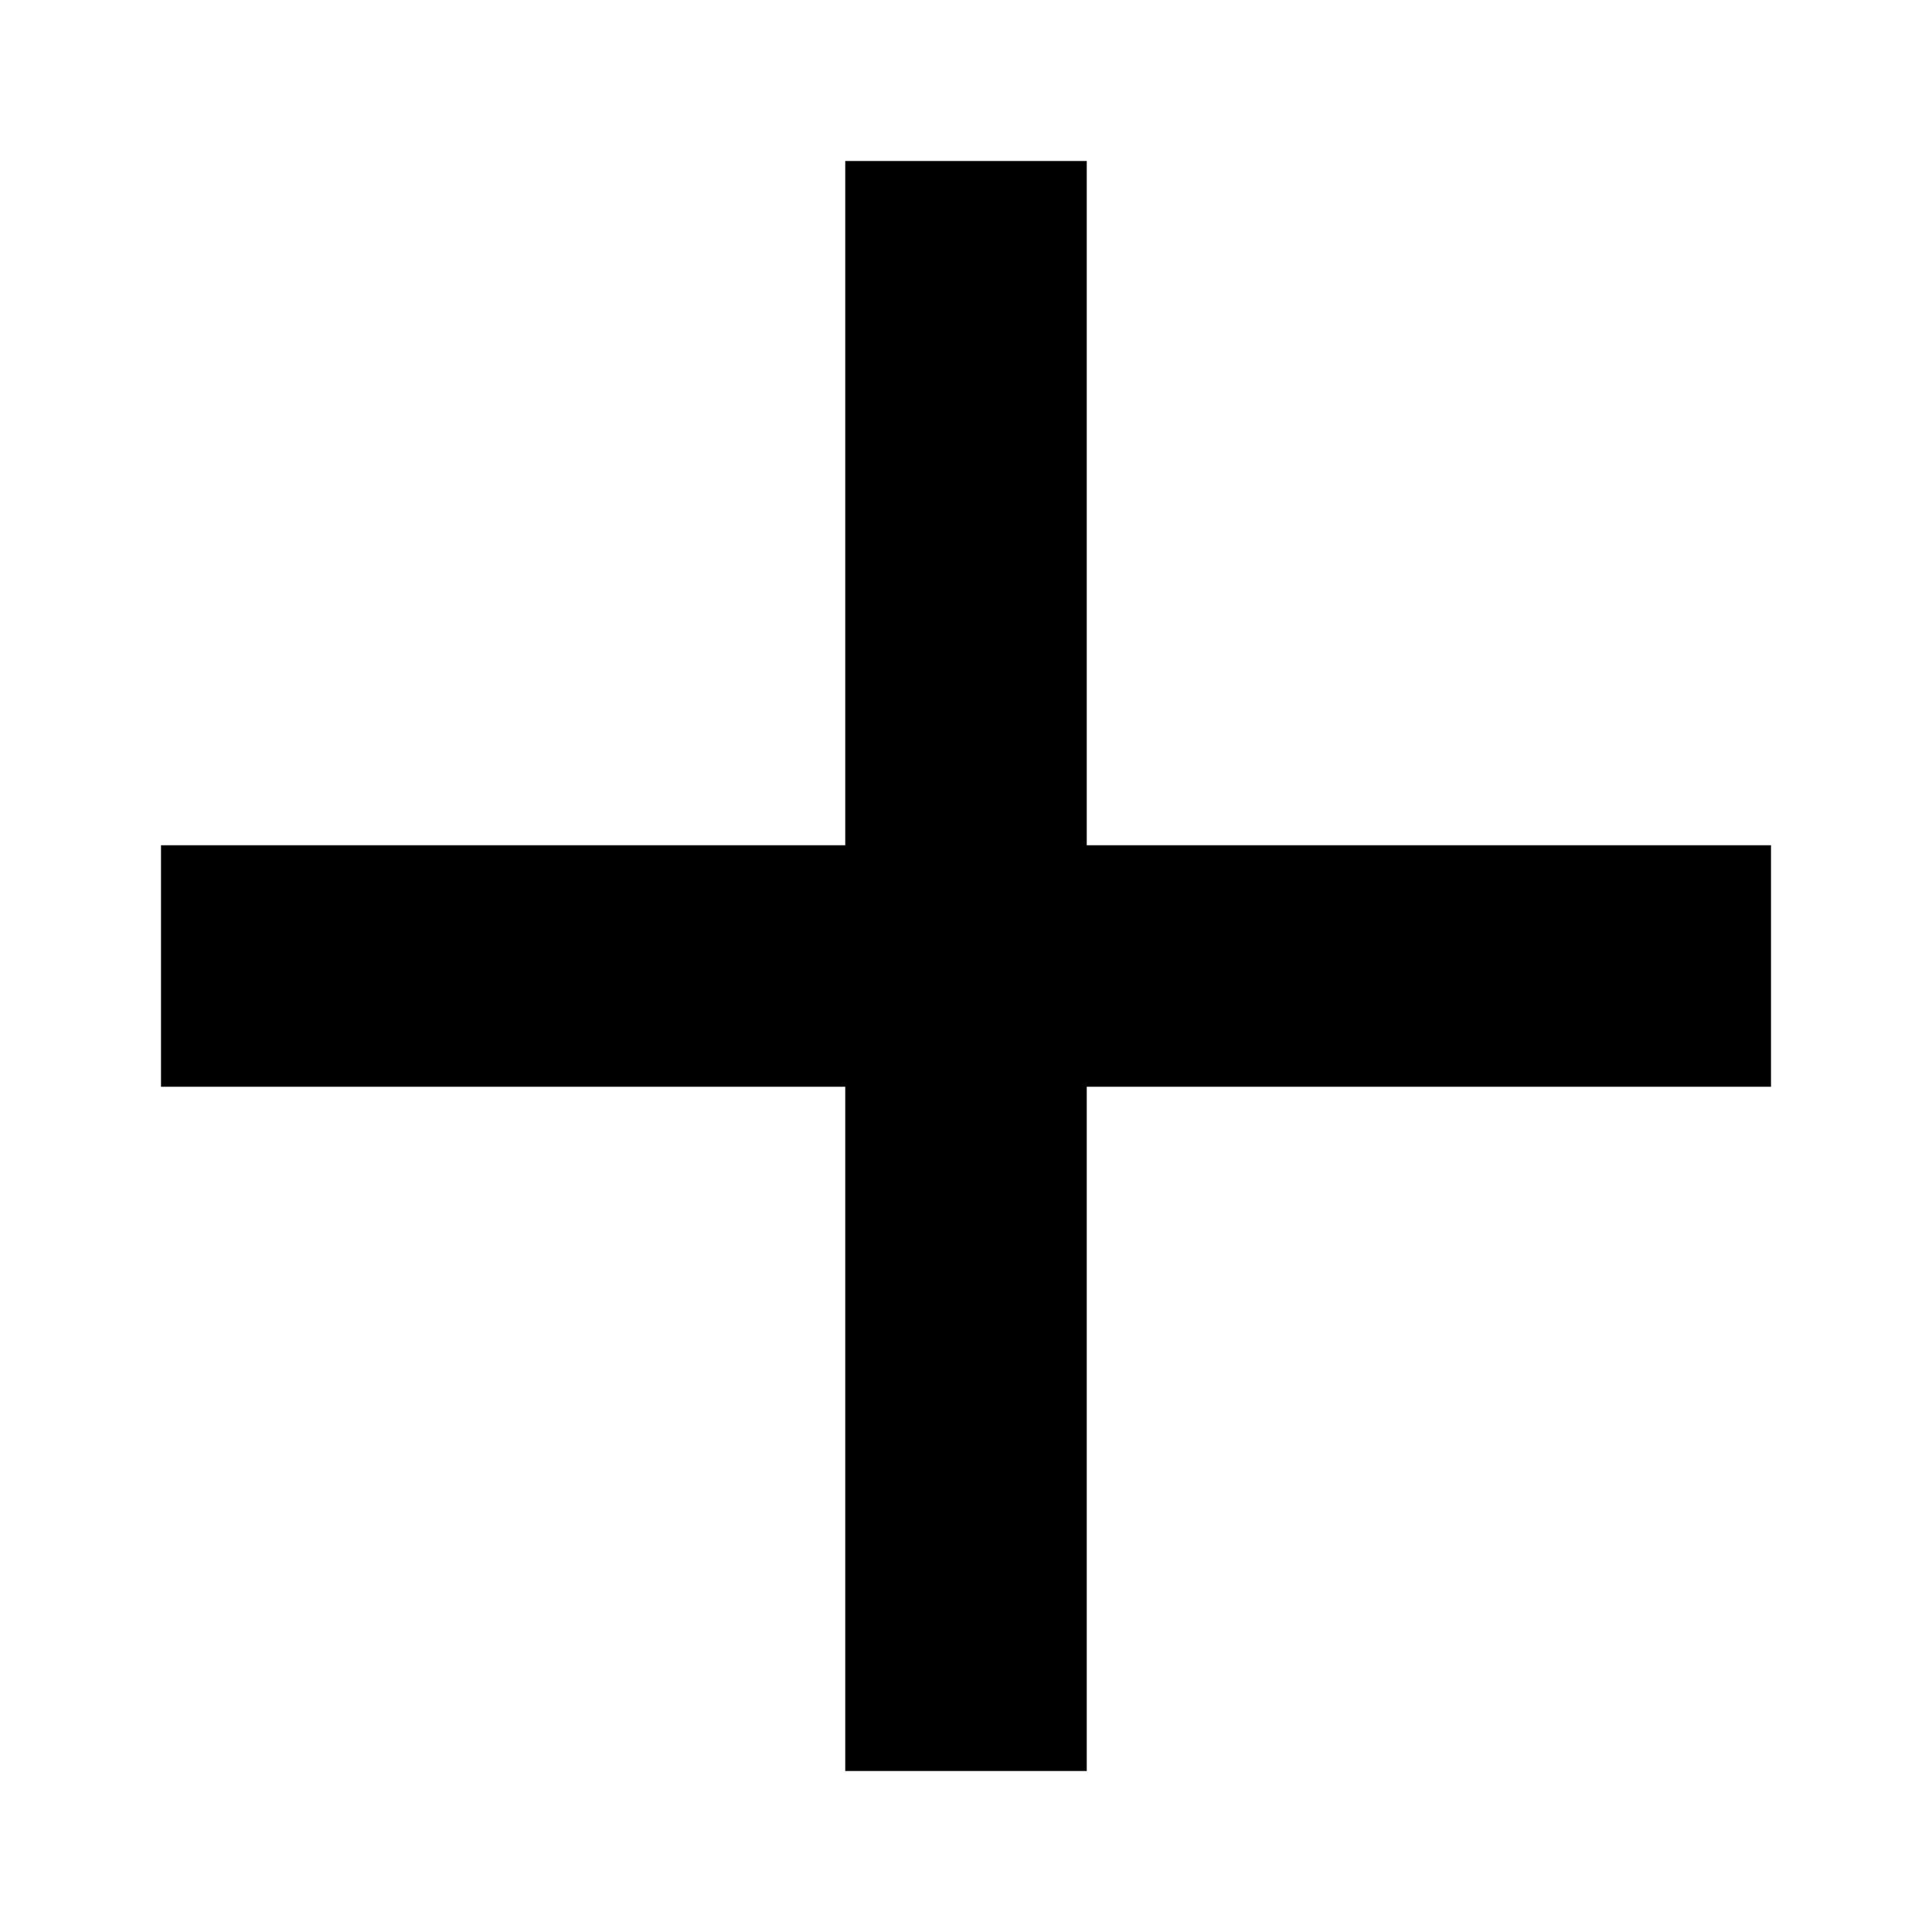
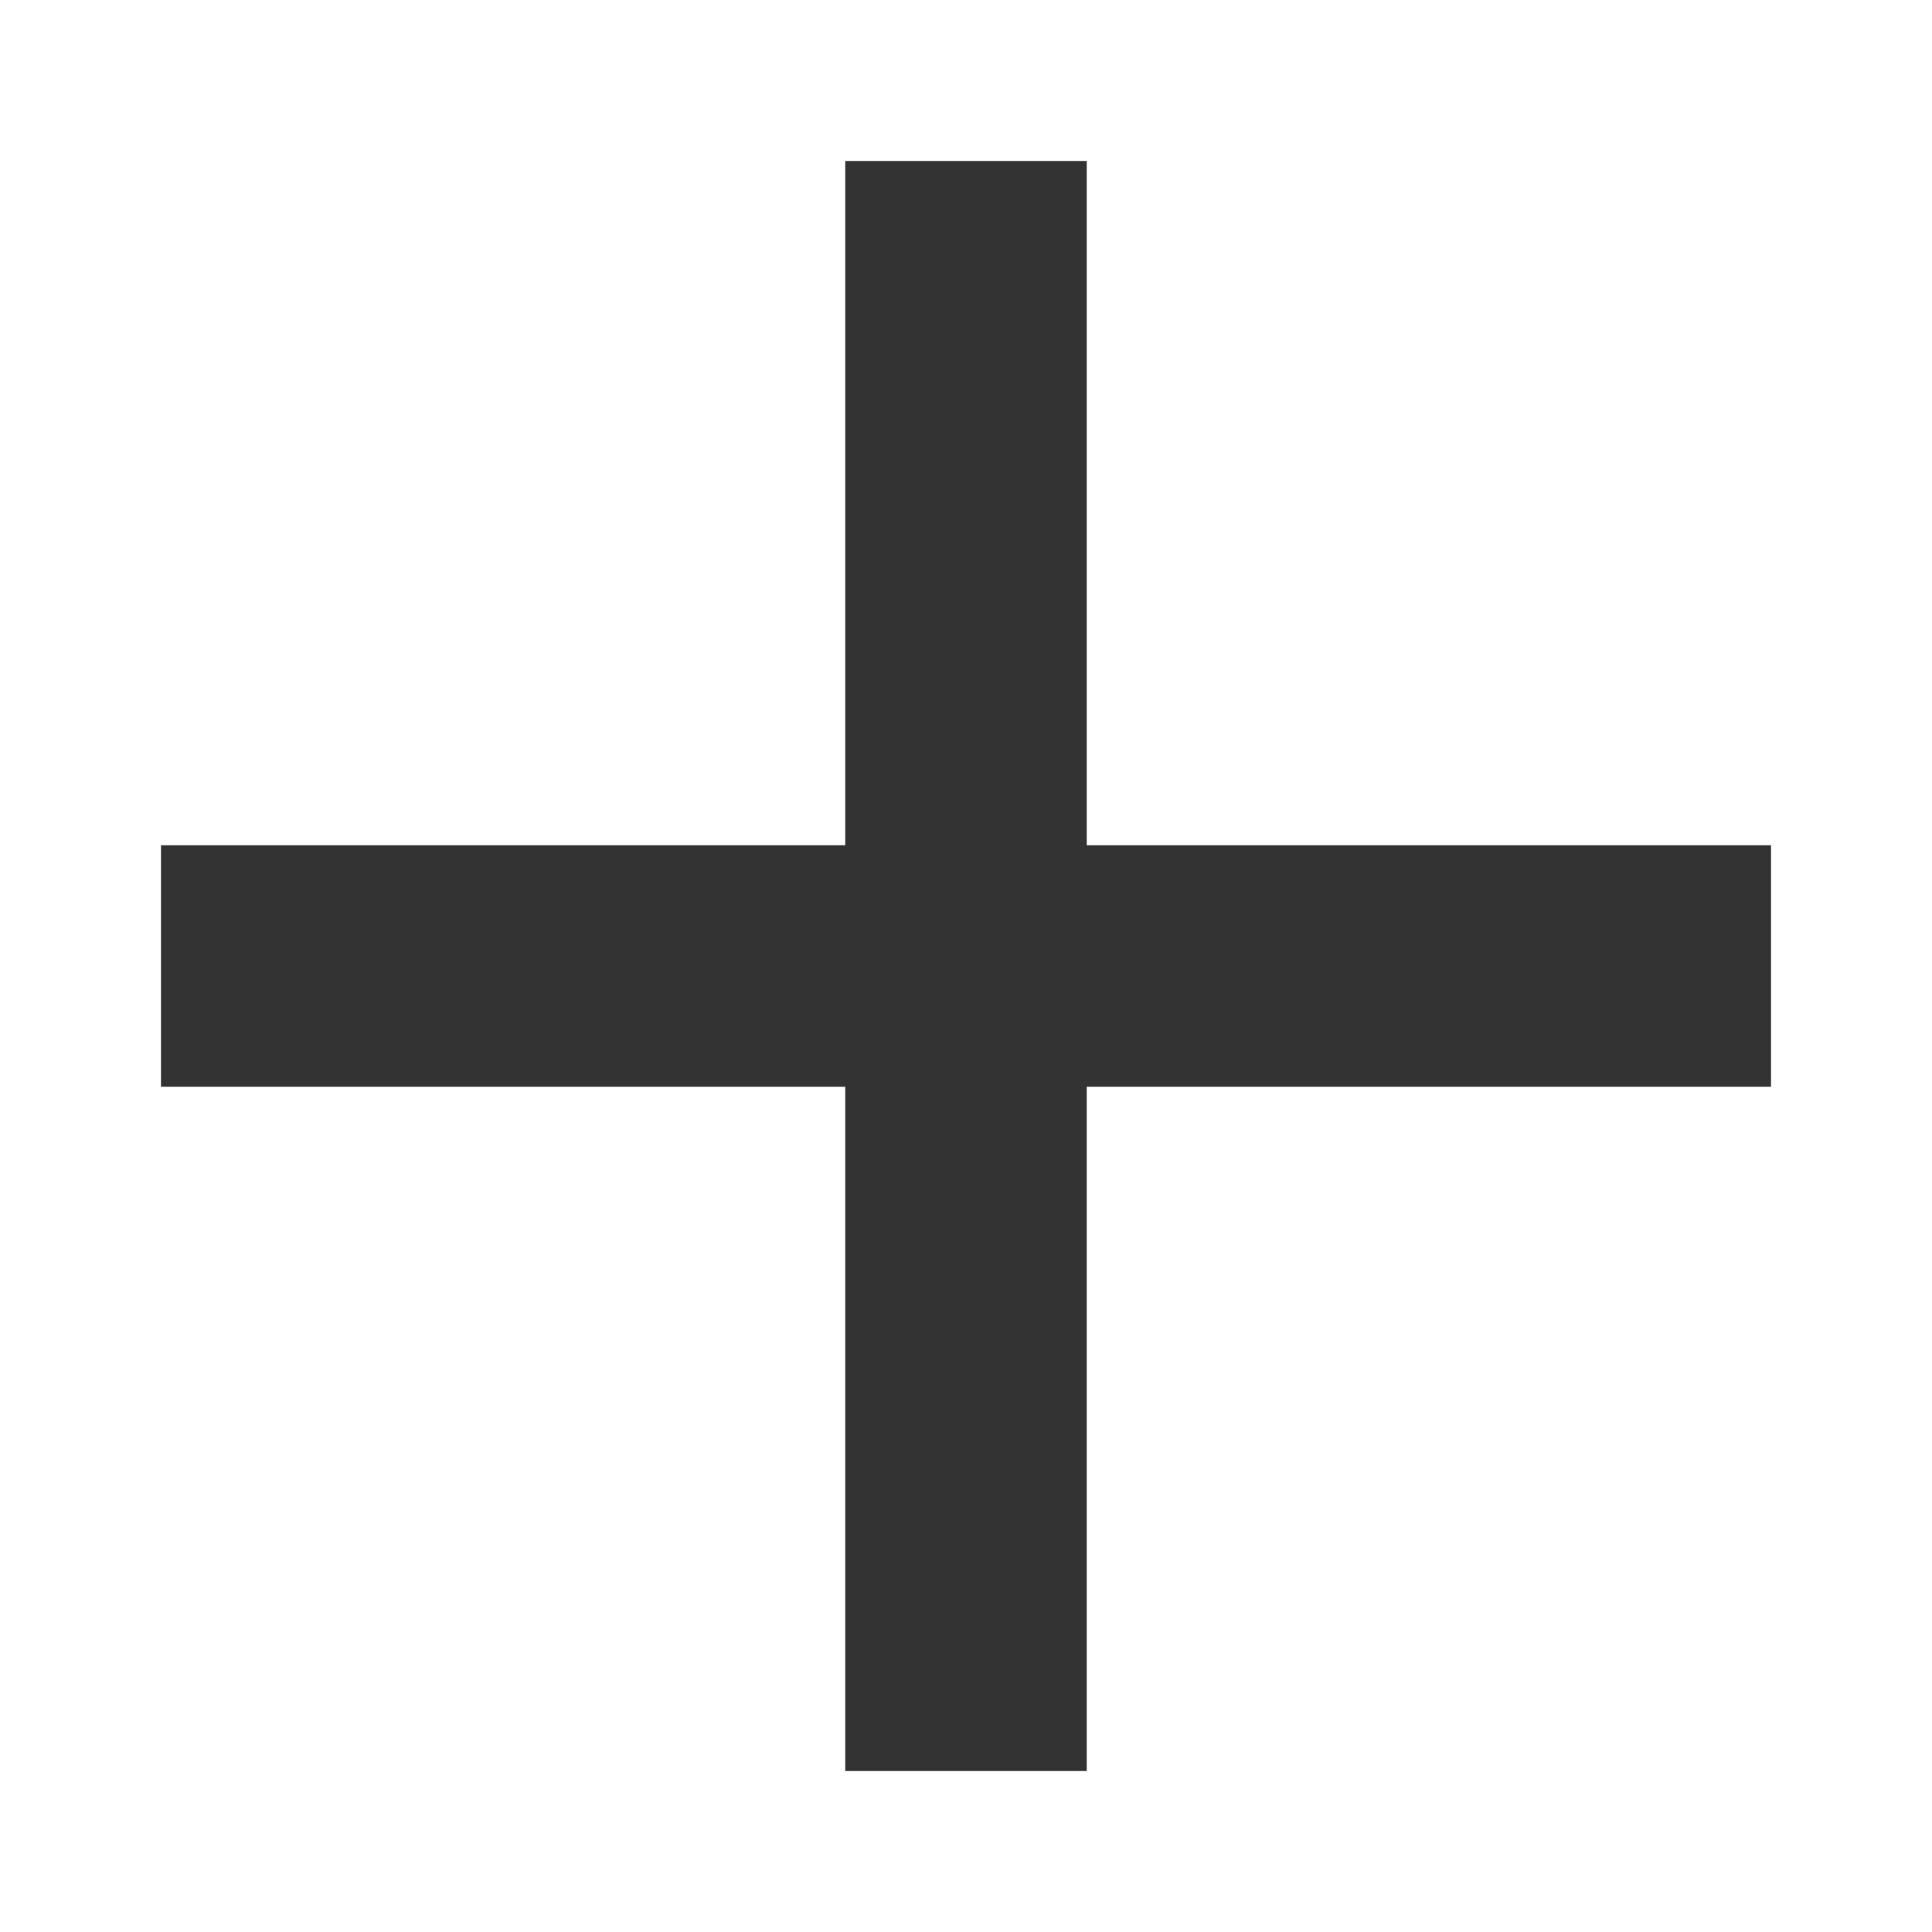
<svg xmlns="http://www.w3.org/2000/svg" viewBox="0 0 96 96" id="Icons_Add" overflow="hidden">
-   <path d="M88 42 54 42 54 8 42 8 42 42 8 42 8 54 42 54 42 88 54 88 54 54 88 54Z" />
+   <path d="M88 42 54 42 54 8 42 8 42 42 8 42 8 54 42 54 42 88 54 88 54 54 88 54Z" fill="#333333" />
</svg>
